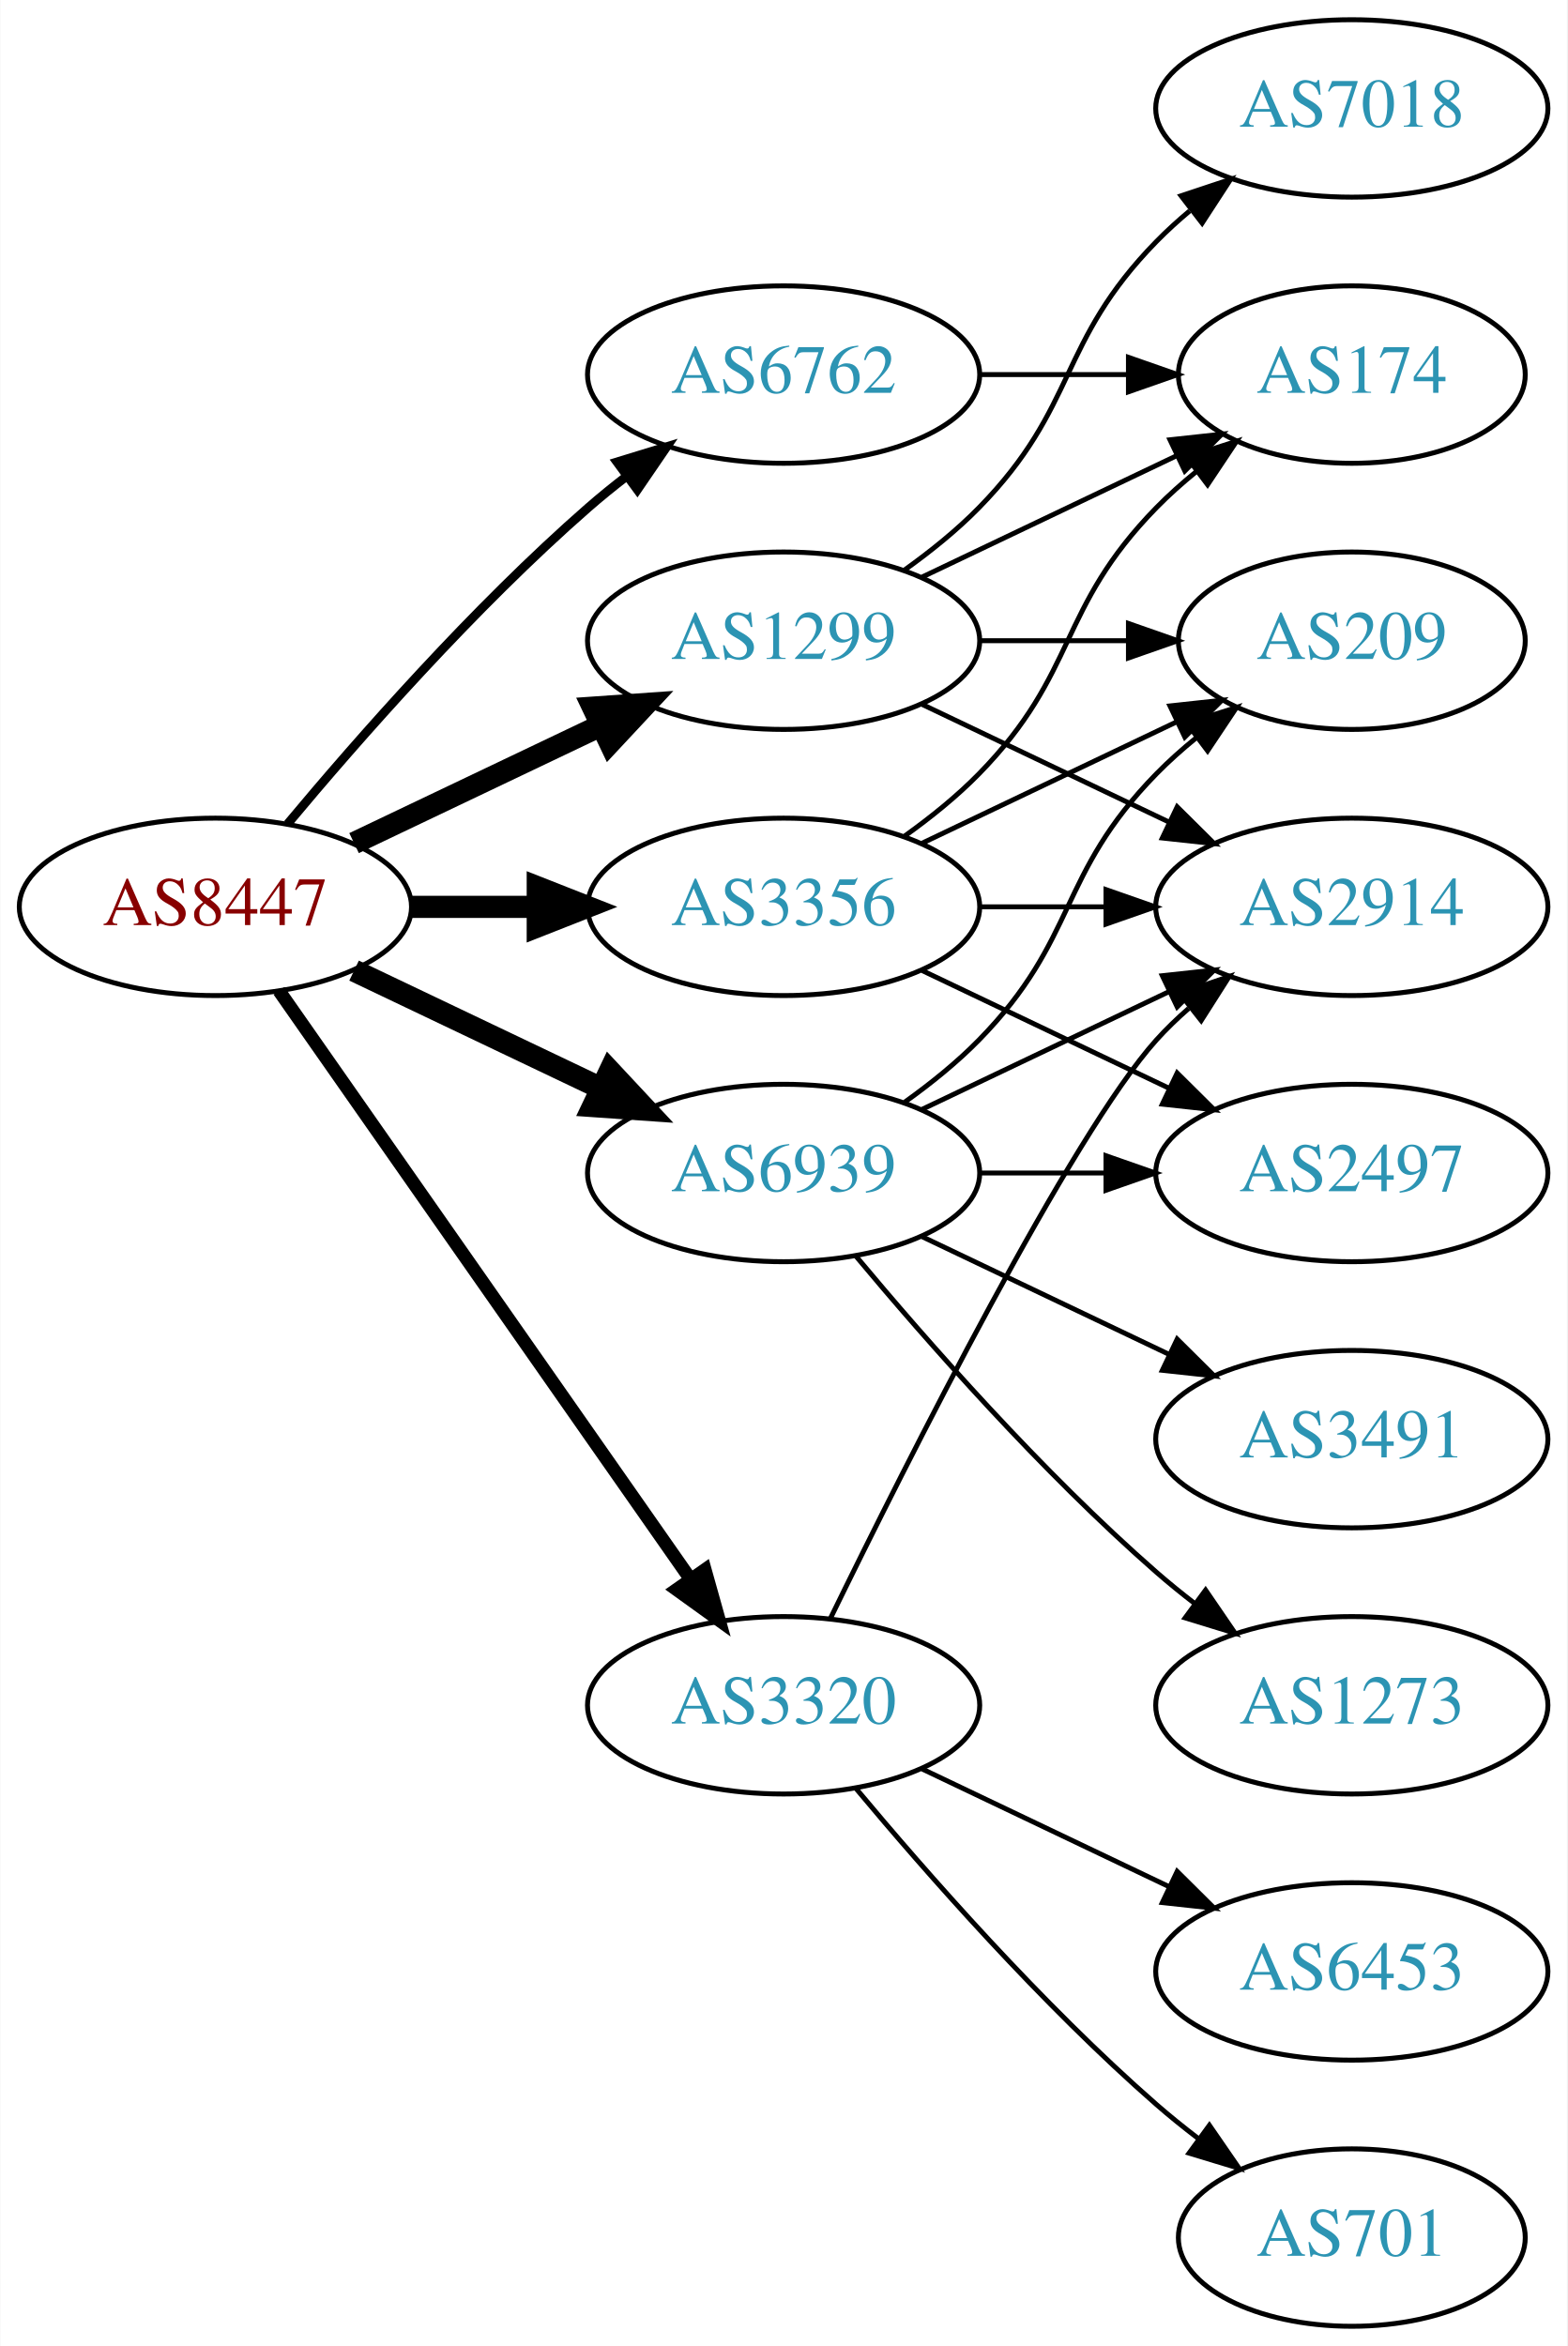
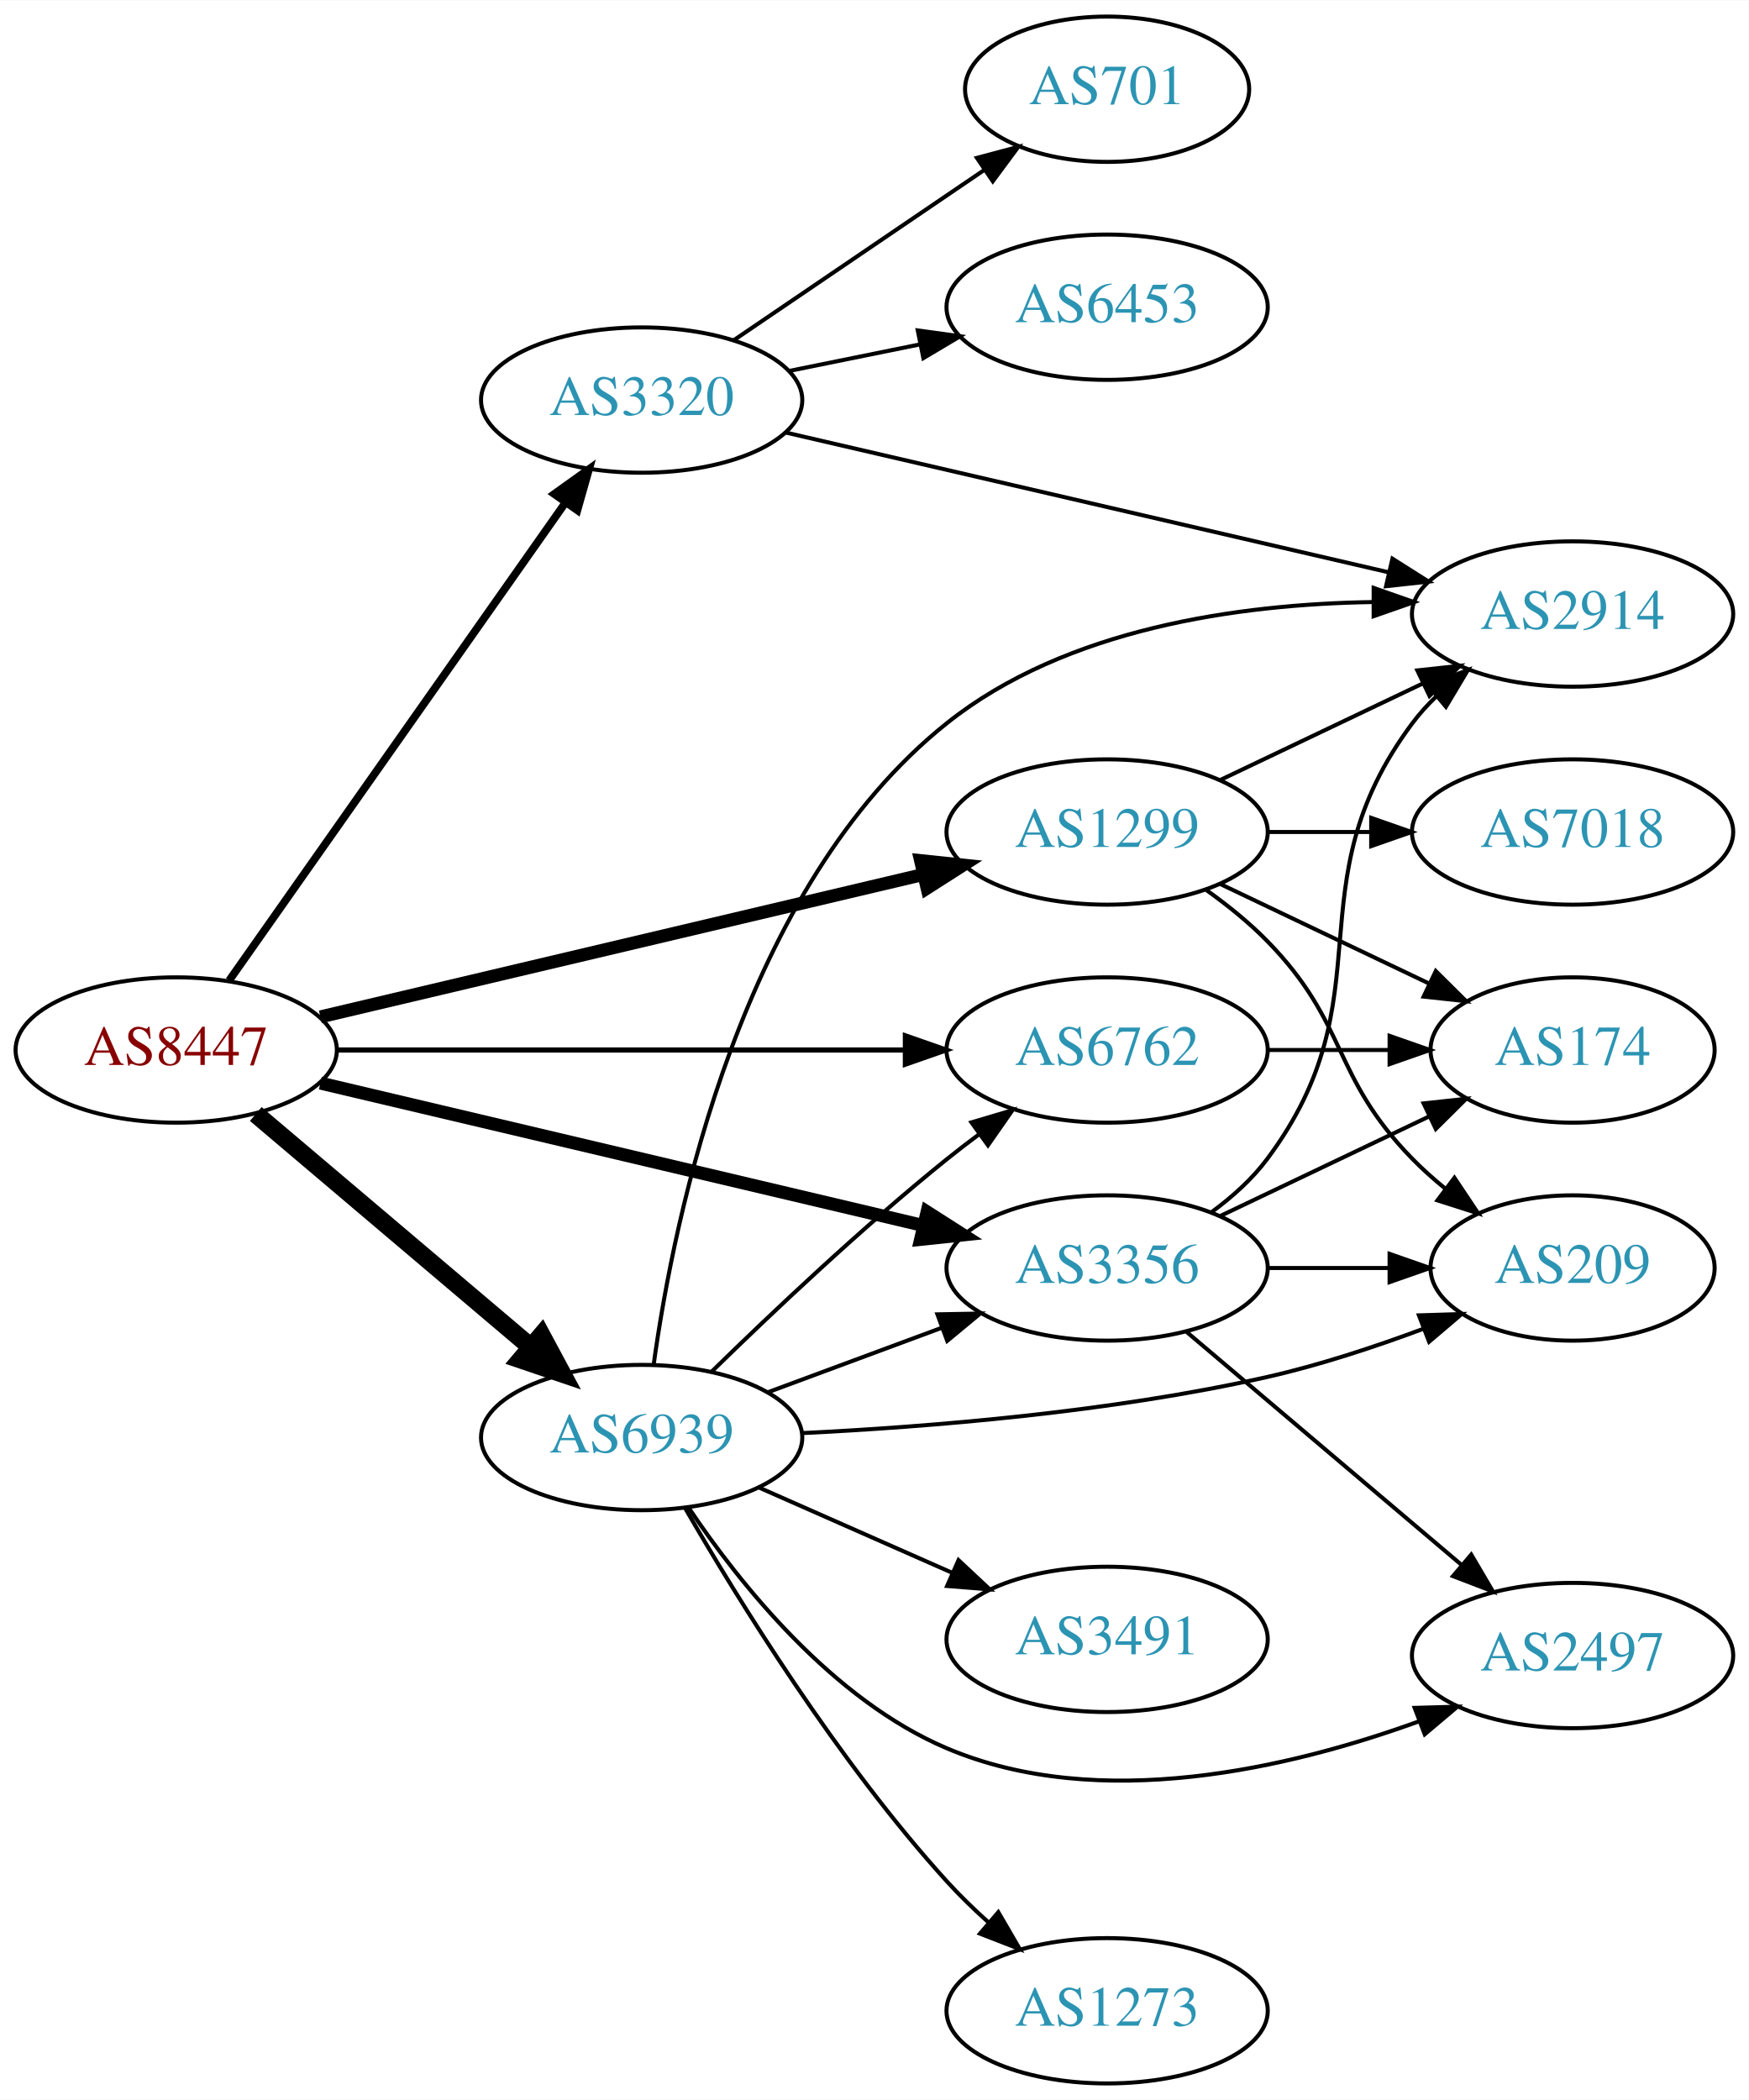
- <svg xmlns="http://www.w3.org/2000/svg" xmlns:xlink="http://www.w3.org/1999/xlink" width="318pt" height="476pt" viewBox="0.00 0.00 317.88 476.00">
-   <g id="graph0" class="graph" transform="scale(1 1) rotate(0) translate(4 472)">
-     <polygon fill="white" stroke="none" points="-4,4 -4,-472 313.879,-472 313.879,4 -4,4" />
+ <svg xmlns="http://www.w3.org/2000/svg" xmlns:xlink="http://www.w3.org/1999/xlink" width="433pt" height="520pt" viewBox="0.00 0.00 433.17 520.00">
+   <g id="graph0" class="graph" transform="scale(1 1) rotate(0) translate(4 516)">
+     <polygon fill="white" stroke="none" points="-4,4 -4,-516 429.172,-516 429.172,4 -4,4" />
    <g id="node1" class="node">
      <g id="a_node1">
        <a xlink:href="/asn/8447" xlink:title="AS8447 ~ A1 Telekom Austria AG [AT]">
-           <ellipse fill="#ffffff" stroke="black" cx="39.647" cy="-288" rx="39.794" ry="18" />
-           <text text-anchor="middle" x="39.647" y="-284.3" font-family="Times,serif" font-size="14.00" fill="#880000">AS8447</text>
+           <ellipse fill="#ffffff" stroke="black" cx="39.647" cy="-256" rx="39.794" ry="18" />
+           <text text-anchor="middle" x="39.647" y="-252.3" font-family="Times,serif" font-size="14.00" fill="#880000">AS8447</text>
        </a>
      </g>
    </g>
    <g id="node2" class="node">
      <g id="a_node2">
        <a xlink:href="/asn/1299" xlink:title="AS1299 ~ Telia Carrier [EU]">
-           <ellipse fill="#ffffff" stroke="black" cx="154.939" cy="-342" rx="39.794" ry="18" />
-           <text text-anchor="middle" x="154.939" y="-338.3" font-family="Times,serif" font-size="14.00" fill="#2c94b3">AS1299</text>
+           <ellipse fill="#ffffff" stroke="black" cx="270.232" cy="-310" rx="39.794" ry="18" />
+           <text text-anchor="middle" x="270.232" y="-306.3" font-family="Times,serif" font-size="14.00" fill="#2c94b3">AS1299</text>
        </a>
      </g>
    </g>
    <g id="edge1" class="edge">
-       <path fill="none" stroke="black" stroke-width="4.5" d="M67.783,-300.934C82.777,-308.081 101.598,-317.052 117.821,-324.785" />
-       <polygon fill="black" stroke="black" stroke-width="4.5" points="116.303,-328.423 127.024,-329.171 119.692,-321.314 116.303,-328.423" />
+       <path fill="none" stroke="black" stroke-width="3.214" d="M75.364,-264.201C115.339,-273.645 181.097,-289.179 224.78,-299.499" />
+       <polygon fill="black" stroke="black" stroke-width="3.214" points="224.027,-302.917 234.564,-301.81 225.636,-296.105 224.027,-302.917" />
    </g>
    <g id="node3" class="node">
      <g id="a_node3">
        <a xlink:href="/asn/3320" xlink:title="AS3320 ~ DTAG [DE]">
-           <ellipse fill="#ffffff" stroke="black" cx="154.939" cy="-126" rx="39.794" ry="18" />
-           <text text-anchor="middle" x="154.939" y="-122.3" font-family="Times,serif" font-size="14.00" fill="#2c94b3">AS3320</text>
+           <ellipse fill="#ffffff" stroke="black" cx="154.939" cy="-417" rx="39.794" ry="18" />
+           <text text-anchor="middle" x="154.939" y="-413.3" font-family="Times,serif" font-size="14.00" fill="#2c94b3">AS3320</text>
        </a>
      </g>
    </g>
    <g id="edge2" class="edge">
-       <path fill="none" stroke="black" stroke-width="2.7" d="M52.557,-270.969C72.478,-242.483 112.668,-185.015 136.018,-151.626" />
-       <polygon fill="black" stroke="black" stroke-width="2.7" points="138.985,-153.491 141.848,-143.29 133.249,-149.479 138.985,-153.491" />
+       <path fill="none" stroke="black" stroke-width="1.929" d="M52.771,-273.23C72.788,-301.676 112.842,-358.596 136.097,-391.644" />
+       <polygon fill="black" stroke="black" stroke-width="1.929" points="133.285,-393.73 141.902,-399.894 139.01,-389.702 133.285,-393.73" />
    </g>
    <g id="node4" class="node">
      <g id="a_node4">
        <a xlink:href="/asn/3356" xlink:title="AS3356 ~ Level 3 Parent, LLC [US]">
-           <ellipse fill="#ffffff" stroke="black" cx="154.939" cy="-288" rx="39.794" ry="18" />
-           <text text-anchor="middle" x="154.939" y="-284.3" font-family="Times,serif" font-size="14.00" fill="#2c94b3">AS3356</text>
+           <ellipse fill="#ffffff" stroke="black" cx="270.232" cy="-202" rx="39.794" ry="18" />
+           <text text-anchor="middle" x="270.232" y="-198.3" font-family="Times,serif" font-size="14.00" fill="#2c94b3">AS3356</text>
        </a>
      </g>
    </g>
    <g id="edge3" class="edge">
-       <path fill="none" stroke="black" stroke-width="4.5" d="M79.319,-288C87.522,-288 96.286,-288 104.818,-288" />
-       <polygon fill="black" stroke="black" stroke-width="4.5" points="105.057,-291.938 115.057,-288 105.057,-284.063 105.057,-291.938" />
+       <path fill="none" stroke="black" stroke-width="3.214" d="M75.364,-247.799C115.339,-238.355 181.097,-222.821 224.78,-212.501" />
+       <polygon fill="black" stroke="black" stroke-width="3.214" points="225.636,-215.895 234.564,-210.19 224.027,-209.083 225.636,-215.895" />
    </g>
    <g id="node5" class="node">
      <g id="a_node5">
        <a xlink:href="/asn/6762" xlink:title="AS6762 ~ TELECOM ITALIA SPARKLE S.p.A. [IT]">
-           <ellipse fill="#ffffff" stroke="black" cx="154.939" cy="-396" rx="39.794" ry="18" />
-           <text text-anchor="middle" x="154.939" y="-392.3" font-family="Times,serif" font-size="14.00" fill="#2c94b3">AS6762</text>
+           <ellipse fill="#ffffff" stroke="black" cx="270.232" cy="-256" rx="39.794" ry="18" />
+           <text text-anchor="middle" x="270.232" y="-252.3" font-family="Times,serif" font-size="14.00" fill="#2c94b3">AS6762</text>
        </a>
      </g>
    </g>
    <g id="edge4" class="edge">
-       <path fill="none" stroke="black" stroke-width="1.8" d="M54.276,-304.817C68.559,-321.929 92.106,-348.745 115.293,-369 117.759,-371.154 120.397,-373.294 123.095,-375.372" />
-       <polygon fill="black" stroke="black" stroke-width="1.8" points="121.12,-378.264 131.249,-381.37 125.268,-372.625 121.12,-378.264" />
+       <path fill="none" stroke="black" stroke-width="1.286" d="M79.423,-256C118.255,-256 178.139,-256 220.237,-256" />
+       <polygon fill="black" stroke="black" stroke-width="1.286" points="220.266,-259.5 230.266,-256 220.266,-252.5 220.266,-259.5" />
    </g>
    <g id="node6" class="node">
      <g id="a_node6">
        <a xlink:href="/asn/6939" xlink:title="AS6939 ~ Hurricane Electric LLC [US]">
-           <ellipse fill="#ffffff" stroke="black" cx="154.939" cy="-234" rx="39.794" ry="18" />
-           <text text-anchor="middle" x="154.939" y="-230.3" font-family="Times,serif" font-size="14.00" fill="#2c94b3">AS6939</text>
+           <ellipse fill="#ffffff" stroke="black" cx="154.939" cy="-160" rx="39.794" ry="18" />
+           <text text-anchor="middle" x="154.939" y="-156.3" font-family="Times,serif" font-size="14.00" fill="#2c94b3">AS6939</text>
        </a>
      </g>
    </g>
    <g id="edge5" class="edge">
-       <path fill="none" stroke="black" stroke-width="4.5" d="M67.783,-275.066C82.777,-267.919 101.598,-258.948 117.821,-251.215" />
-       <polygon fill="black" stroke="black" stroke-width="4.5" points="119.692,-254.686 127.024,-246.829 116.303,-247.577 119.692,-254.686" />
+       <path fill="none" stroke="black" stroke-width="4.5" d="M59.355,-240.148C77.886,-224.445 106.443,-200.247 127.332,-182.546" />
+       <polygon fill="black" stroke="black" stroke-width="4.5" points="130.12,-185.345 135.204,-175.876 125.029,-179.337 130.12,-185.345" />
    </g>
    <g id="node7" class="node">
      <g id="a_node7">
-         <a xlink:href="/asn/174" xlink:title="AS174 ~ Cogent Communications [US]">
-           <ellipse fill="#ffffff" stroke="black" cx="270.232" cy="-396" rx="35.194" ry="18" />
-           <text text-anchor="middle" x="270.232" y="-392.3" font-family="Times,serif" font-size="14.00" fill="#2c94b3">AS174</text>
+         <a xlink:href="/asn/7018" xlink:title="AS7018 ~ AT&amp;T Services, Inc. [US]">
+           <ellipse fill="#ffffff" stroke="black" cx="385.525" cy="-310" rx="39.794" ry="18" />
+           <text text-anchor="middle" x="385.525" y="-306.3" font-family="Times,serif" font-size="14.00" fill="#2c94b3">AS7018</text>
        </a>
      </g>
    </g>
    <g id="edge6" class="edge">
-       <path fill="none" stroke="black" d="M183.076,-354.934C198.508,-362.29 217.993,-371.577 234.528,-379.459" />
-       <polygon fill="black" stroke="black" points="233.337,-382.768 243.87,-383.911 236.349,-376.449 233.337,-382.768" />
+       <path fill="none" stroke="black" d="M309.905,-310C318.108,-310 326.872,-310 335.404,-310" />
+       <polygon fill="black" stroke="black" points="335.643,-313.5 345.643,-310 335.643,-306.5 335.643,-313.5" />
    </g>
    <g id="node8" class="node">
      <g id="a_node8">
-         <a xlink:href="/asn/7018" xlink:title="AS7018 ~ AT&amp;T Services, Inc. [US]">
-           <ellipse fill="#ffffff" stroke="black" cx="270.232" cy="-450" rx="39.794" ry="18" />
-           <text text-anchor="middle" x="270.232" y="-446.3" font-family="Times,serif" font-size="14.00" fill="#2c94b3">AS7018</text>
+         <a xlink:href="/asn/2914" xlink:title="AS2914 ~ NTT America, Inc. [US]">
+           <ellipse fill="#ffffff" stroke="black" cx="385.525" cy="-364" rx="39.794" ry="18" />
+           <text text-anchor="middle" x="385.525" y="-360.3" font-family="Times,serif" font-size="14.00" fill="#2c94b3">AS2914</text>
        </a>
      </g>
    </g>
    <g id="edge7" class="edge">
-       <path fill="none" stroke="black" d="M179.533,-356.389C184.789,-360.148 190.121,-364.437 194.586,-369 214.758,-389.617 210.413,-402.383 230.586,-423 232.679,-425.139 234.962,-427.218 237.339,-429.21" />
-       <polygon fill="black" stroke="black" points="235.582,-432.275 245.638,-435.611 239.857,-426.732 235.582,-432.275" />
+       <path fill="none" stroke="black" d="M298.369,-322.934C313.363,-330.081 332.184,-339.052 348.407,-346.785" />
+       <polygon fill="black" stroke="black" points="347.077,-350.028 357.61,-351.171 350.089,-343.709 347.077,-350.028" />
    </g>
    <g id="node9" class="node">
      <g id="a_node9">
-         <a xlink:href="/asn/209" xlink:title="AS209 ~ CenturyLink Communications, LLC [US]">
-           <ellipse fill="#ffffff" stroke="black" cx="270.232" cy="-342" rx="35.194" ry="18" />
-           <text text-anchor="middle" x="270.232" y="-338.3" font-family="Times,serif" font-size="14.00" fill="#2c94b3">AS209</text>
+         <a xlink:href="/asn/174" xlink:title="AS174 ~ Cogent Communications [US]">
+           <ellipse fill="#ffffff" stroke="black" cx="385.525" cy="-256" rx="35.194" ry="18" />
+           <text text-anchor="middle" x="385.525" y="-252.3" font-family="Times,serif" font-size="14.00" fill="#2c94b3">AS174</text>
        </a>
      </g>
    </g>
    <g id="edge8" class="edge">
-       <path fill="none" stroke="black" d="M194.612,-342C204.317,-342 214.808,-342 224.771,-342" />
-       <polygon fill="black" stroke="black" points="224.907,-345.5 234.907,-342 224.907,-338.5 224.907,-345.5" />
+       <path fill="none" stroke="black" d="M298.369,-297.066C313.801,-289.71 333.286,-280.423 349.821,-272.541" />
+       <polygon fill="black" stroke="black" points="351.642,-275.551 359.163,-268.089 348.63,-269.232 351.642,-275.551" />
    </g>
    <g id="node10" class="node">
      <g id="a_node10">
-         <a xlink:href="/asn/2914" xlink:title="AS2914 ~ NTT America, Inc. [US]">
-           <ellipse fill="#ffffff" stroke="black" cx="270.232" cy="-288" rx="39.794" ry="18" />
-           <text text-anchor="middle" x="270.232" y="-284.3" font-family="Times,serif" font-size="14.00" fill="#2c94b3">AS2914</text>
+         <a xlink:href="/asn/209" xlink:title="AS209 ~ CenturyLink Communications, LLC [US]">
+           <ellipse fill="#ffffff" stroke="black" cx="385.525" cy="-202" rx="35.194" ry="18" />
+           <text text-anchor="middle" x="385.525" y="-198.3" font-family="Times,serif" font-size="14.00" fill="#2c94b3">AS209</text>
        </a>
      </g>
    </g>
    <g id="edge9" class="edge">
-       <path fill="none" stroke="black" d="M183.076,-329.066C198.07,-321.919 216.891,-312.948 233.114,-305.215" />
-       <polygon fill="black" stroke="black" points="234.796,-308.291 242.317,-300.829 231.784,-301.972 234.796,-308.291" />
-     </g>
-     <g id="edge12" class="edge">
-       <path fill="none" stroke="black" d="M164.377,-143.511C179.995,-175.509 213.382,-241.893 230.586,-261 232.588,-263.224 234.807,-265.363 237.14,-267.397" />
-       <polygon fill="black" stroke="black" points="235.338,-270.433 245.359,-273.873 239.67,-264.935 235.338,-270.433" />
+       <path fill="none" stroke="black" d="M294.826,-295.611C300.082,-291.852 305.414,-287.563 309.879,-283 330.051,-262.383 325.706,-249.617 345.879,-229 348.358,-226.466 351.105,-224.017 353.957,-221.696" />
+       <polygon fill="black" stroke="black" points="356.26,-224.343 362.142,-215.532 352.049,-218.752 356.26,-224.343" />
+     </g>
+     <g id="edge10" class="edge">
+       <path fill="none" stroke="black" d="M190.657,-408.95C230.632,-399.682 296.39,-384.435 340.073,-374.307" />
+       <polygon fill="black" stroke="black" points="340.906,-377.707 349.857,-372.038 339.324,-370.888 340.906,-377.707" />
    </g>
    <g id="node11" class="node">
      <g id="a_node11">
-         <a xlink:href="/asn/6453" xlink:title="AS6453 ~ TATA COMMUNICATIONS (AMERICA) INC [US]">
-           <ellipse fill="#ffffff" stroke="black" cx="270.232" cy="-72" rx="39.794" ry="18" />
-           <text text-anchor="middle" x="270.232" y="-68.3" font-family="Times,serif" font-size="14.00" fill="#2c94b3">AS6453</text>
-         </a>
-       </g>
-     </g>
-     <g id="edge10" class="edge">
-       <path fill="none" stroke="black" d="M183.076,-113.066C198.07,-105.919 216.891,-96.948 233.114,-89.215" />
-       <polygon fill="black" stroke="black" points="234.796,-92.291 242.317,-84.829 231.784,-85.972 234.796,-92.291" />
+         <a xlink:href="/asn/701" xlink:title="AS701 ~ UUNET [US]">
+           <ellipse fill="#ffffff" stroke="black" cx="270.232" cy="-494" rx="35.194" ry="18" />
+           <text text-anchor="middle" x="270.232" y="-490.3" font-family="Times,serif" font-size="14.00" fill="#2c94b3">AS701</text>
+         </a>
+       </g>
+     </g>
+     <g id="edge11" class="edge">
+       <path fill="none" stroke="black" d="M177.783,-431.846C195.404,-443.822 220.359,-460.783 239.75,-473.962" />
+       <polygon fill="black" stroke="black" points="237.983,-476.993 248.221,-479.72 241.918,-471.204 237.983,-476.993" />
    </g>
    <g id="node12" class="node">
      <g id="a_node12">
-         <a xlink:href="/asn/701" xlink:title="AS701 ~ UUNET [US]">
-           <ellipse fill="#ffffff" stroke="black" cx="270.232" cy="-18" rx="35.194" ry="18" />
-           <text text-anchor="middle" x="270.232" y="-14.3" font-family="Times,serif" font-size="14.00" fill="#2c94b3">AS701</text>
-         </a>
-       </g>
-     </g>
-     <g id="edge11" class="edge">
-       <path fill="none" stroke="black" d="M169.569,-109.183C183.852,-92.071 207.398,-65.255 230.586,-45 233.256,-42.668 236.128,-40.352 239.059,-38.114" />
-       <polygon fill="black" stroke="black" points="241.337,-40.784 247.35,-32.061 237.209,-35.13 241.337,-40.784" />
+         <a xlink:href="/asn/6453" xlink:title="AS6453 ~ TATA COMMUNICATIONS (AMERICA) INC [US]">
+           <ellipse fill="#ffffff" stroke="black" cx="270.232" cy="-440" rx="39.794" ry="18" />
+           <text text-anchor="middle" x="270.232" y="-436.3" font-family="Times,serif" font-size="14.00" fill="#2c94b3">AS6453</text>
+         </a>
+       </g>
+     </g>
+     <g id="edge12" class="edge">
+       <path fill="none" stroke="black" d="M191.475,-424.214C201.704,-426.291 213.004,-428.585 223.747,-430.766" />
+       <polygon fill="black" stroke="black" points="223.326,-434.252 233.823,-432.811 224.719,-427.392 223.326,-434.252" />
+     </g>
+     <g id="edge13" class="edge">
+       <path fill="none" stroke="black" d="M296.163,-215.882C301.239,-219.611 306.157,-224.016 309.879,-229 340.15,-269.542 315.607,-296.458 345.879,-337 347.623,-339.336 349.631,-341.545 351.794,-343.617" />
+       <polygon fill="black" stroke="black" points="349.672,-346.405 359.595,-350.118 354.154,-341.027 349.672,-346.405" />
    </g>
    <g id="edge16" class="edge">
-       <path fill="none" stroke="black" d="M179.533,-302.389C184.789,-306.148 190.121,-310.437 194.586,-315 214.758,-335.617 210.413,-348.383 230.586,-369 233.065,-371.534 235.812,-373.983 238.664,-376.304" />
-       <polygon fill="black" stroke="black" points="236.756,-379.248 246.85,-382.468 240.967,-373.657 236.756,-379.248" />
-     </g>
-     <g id="edge15" class="edge">
-       <path fill="none" stroke="black" d="M183.076,-300.934C198.508,-308.29 217.993,-317.577 234.528,-325.459" />
-       <polygon fill="black" stroke="black" points="233.337,-328.768 243.87,-329.911 236.349,-322.449 233.337,-328.768" />
-     </g>
-     <g id="edge13" class="edge">
-       <path fill="none" stroke="black" d="M194.612,-288C202.815,-288 211.579,-288 220.111,-288" />
-       <polygon fill="black" stroke="black" points="220.35,-291.5 230.35,-288 220.35,-284.5 220.35,-291.5" />
+       <path fill="none" stroke="black" d="M298.369,-214.934C313.801,-222.29 333.286,-231.577 349.821,-239.459" />
+       <polygon fill="black" stroke="black" points="348.63,-242.768 359.163,-243.911 351.642,-236.449 348.63,-242.768" />
+     </g>
+     <g id="edge14" class="edge">
+       <path fill="none" stroke="black" d="M309.905,-202C319.61,-202 330.101,-202 340.064,-202" />
+       <polygon fill="black" stroke="black" points="340.2,-205.5 350.2,-202 340.2,-198.5 340.2,-205.5" />
    </g>
    <g id="node13" class="node">
      <g id="a_node13">
        <a xlink:href="/asn/2497" xlink:title="AS2497 ~ Internet Initiative Japan Inc. [JP]">
-           <ellipse fill="#ffffff" stroke="black" cx="270.232" cy="-234" rx="39.794" ry="18" />
-           <text text-anchor="middle" x="270.232" y="-230.3" font-family="Times,serif" font-size="14.00" fill="#2c94b3">AS2497</text>
-         </a>
-       </g>
-     </g>
-     <g id="edge14" class="edge">
-       <path fill="none" stroke="black" d="M183.076,-275.066C198.07,-267.919 216.891,-258.948 233.114,-251.215" />
-       <polygon fill="black" stroke="black" points="234.796,-254.291 242.317,-246.829 231.784,-247.972 234.796,-254.291" />
+           <ellipse fill="#ffffff" stroke="black" cx="385.525" cy="-106" rx="39.794" ry="18" />
+           <text text-anchor="middle" x="385.525" y="-102.3" font-family="Times,serif" font-size="14.00" fill="#2c94b3">AS2497</text>
+         </a>
+       </g>
+     </g>
+     <g id="edge15" class="edge">
+       <path fill="none" stroke="black" d="M289.94,-186.148C308.472,-170.445 337.029,-146.247 357.918,-128.546" />
+       <polygon fill="black" stroke="black" points="360.423,-131.011 365.79,-121.876 355.898,-125.671 360.423,-131.011" />
    </g>
    <g id="edge17" class="edge">
-       <path fill="none" stroke="black" d="M194.612,-396C204.317,-396 214.808,-396 224.771,-396" />
-       <polygon fill="black" stroke="black" points="224.907,-399.5 234.907,-396 224.907,-392.5 224.907,-399.5" />
-     </g>
-     <g id="edge19" class="edge">
-       <path fill="none" stroke="black" d="M179.533,-248.389C184.789,-252.148 190.121,-256.437 194.586,-261 214.758,-281.617 210.413,-294.383 230.586,-315 233.065,-317.534 235.812,-319.983 238.664,-322.304" />
-       <polygon fill="black" stroke="black" points="236.756,-325.248 246.85,-328.468 240.967,-319.657 236.756,-325.248" />
-     </g>
-     <g id="edge18" class="edge">
-       <path fill="none" stroke="black" d="M183.076,-246.934C198.07,-254.081 216.891,-263.052 233.114,-270.785" />
-       <polygon fill="black" stroke="black" points="231.784,-274.028 242.317,-275.171 234.796,-267.709 231.784,-274.028" />
+       <path fill="none" stroke="black" d="M309.905,-256C319.61,-256 330.101,-256 340.064,-256" />
+       <polygon fill="black" stroke="black" points="340.2,-259.5 350.2,-256 340.2,-252.5 340.2,-259.5" />
+     </g>
+     <g id="edge24" class="edge">
+       <path fill="none" stroke="black" d="M186.3,-171.255C199.507,-176.151 215.164,-181.956 229.296,-187.195" />
+       <polygon fill="black" stroke="black" points="228.195,-190.519 238.788,-190.714 230.628,-183.956 228.195,-190.519" />
+     </g>
+     <g id="edge23" class="edge">
+       <path fill="none" stroke="black" d="M172.254,-176.297C187,-190.726 209.556,-212.065 230.586,-229 233.136,-231.053 235.832,-233.124 238.568,-235.157" />
+       <polygon fill="black" stroke="black" points="236.624,-238.071 246.781,-241.086 240.721,-232.395 236.624,-238.071" />
    </g>
    <g id="edge22" class="edge">
-       <path fill="none" stroke="black" d="M194.612,-234C202.815,-234 211.579,-234 220.111,-234" />
-       <polygon fill="black" stroke="black" points="220.35,-237.5 230.35,-234 220.35,-230.5 220.35,-237.5" />
+       <path fill="none" stroke="black" d="M157.931,-178.178C162.949,-214.573 179.589,-296.376 230.586,-337 260.078,-360.493 302.91,-366.437 335.911,-366.961" />
+       <polygon fill="black" stroke="black" points="336.252,-370.461 346.25,-366.956 336.249,-363.461 336.252,-370.461" />
+     </g>
+     <g id="edge21" class="edge">
+       <path fill="none" stroke="black" d="M194.637,-161.098C226.027,-162.625 271.245,-166.275 309.879,-175 322.82,-177.922 336.583,-182.465 348.721,-186.996" />
+       <polygon fill="black" stroke="black" points="347.47,-190.264 358.06,-190.596 349.988,-183.733 347.47,-190.264" />
+     </g>
+     <g id="edge20" class="edge">
+       <path fill="none" stroke="black" d="M166.577,-142.608C179.187,-123.848 202.124,-95.049 230.586,-83 268.36,-67.009 315.462,-78.069 347.548,-89.722" />
+       <polygon fill="black" stroke="black" points="346.407,-93.032 356.997,-93.328 348.903,-86.492 346.407,-93.032" />
    </g>
    <g id="node14" class="node">
      <g id="a_node14">
-         <a xlink:href="/asn/1273" xlink:title="AS1273 ~ Vodafone Group PLC [EU]">
-           <ellipse fill="#ffffff" stroke="black" cx="270.232" cy="-126" rx="39.794" ry="18" />
-           <text text-anchor="middle" x="270.232" y="-122.3" font-family="Times,serif" font-size="14.00" fill="#2c94b3">AS1273</text>
-         </a>
-       </g>
-     </g>
-     <g id="edge20" class="edge">
-       <path fill="none" stroke="black" d="M169.569,-217.183C183.852,-200.071 207.398,-173.255 230.586,-153 233.052,-150.846 235.69,-148.706 238.388,-146.628" />
-       <polygon fill="black" stroke="black" points="240.561,-149.375 246.542,-140.63 236.413,-143.736 240.561,-149.375" />
+         <a xlink:href="/asn/3491" xlink:title="AS3491 ~ PCCW Global, Inc. [US]">
+           <ellipse fill="#ffffff" stroke="black" cx="270.232" cy="-110" rx="39.794" ry="18" />
+           <text text-anchor="middle" x="270.232" y="-106.3" font-family="Times,serif" font-size="14.00" fill="#2c94b3">AS3491</text>
+         </a>
+       </g>
+     </g>
+     <g id="edge18" class="edge">
+       <path fill="none" stroke="black" d="M183.944,-147.64C198.379,-141.27 216.18,-133.414 231.779,-126.53" />
+       <polygon fill="black" stroke="black" points="233.421,-129.63 241.157,-122.391 230.595,-123.226 233.421,-129.63" />
    </g>
    <g id="node15" class="node">
      <g id="a_node15">
-         <a xlink:href="/asn/3491" xlink:title="AS3491 ~ PCCW Global, Inc. [US]">
-           <ellipse fill="#ffffff" stroke="black" cx="270.232" cy="-180" rx="39.794" ry="18" />
-           <text text-anchor="middle" x="270.232" y="-176.3" font-family="Times,serif" font-size="14.00" fill="#2c94b3">AS3491</text>
-         </a>
-       </g>
-     </g>
-     <g id="edge21" class="edge">
-       <path fill="none" stroke="black" d="M183.076,-221.066C198.07,-213.919 216.891,-204.948 233.114,-197.215" />
-       <polygon fill="black" stroke="black" points="234.796,-200.291 242.317,-192.829 231.784,-193.972 234.796,-200.291" />
+         <a xlink:href="/asn/1273" xlink:title="AS1273 ~ Vodafone Group PLC [EU]">
+           <ellipse fill="#ffffff" stroke="black" cx="270.232" cy="-18" rx="39.794" ry="18" />
+           <text text-anchor="middle" x="270.232" y="-14.3" font-family="Times,serif" font-size="14.00" fill="#2c94b3">AS1273</text>
+         </a>
+       </g>
+     </g>
+     <g id="edge19" class="edge">
+       <path fill="none" stroke="black" d="M165.696,-142.519C178.798,-119.855 203.576,-79.717 230.586,-50 233.702,-46.571 237.192,-43.186 240.765,-39.974" />
+       <polygon fill="black" stroke="black" points="243.281,-42.428 248.609,-33.27 238.733,-37.107 243.281,-42.428" />
    </g>
  </g>
</svg>
